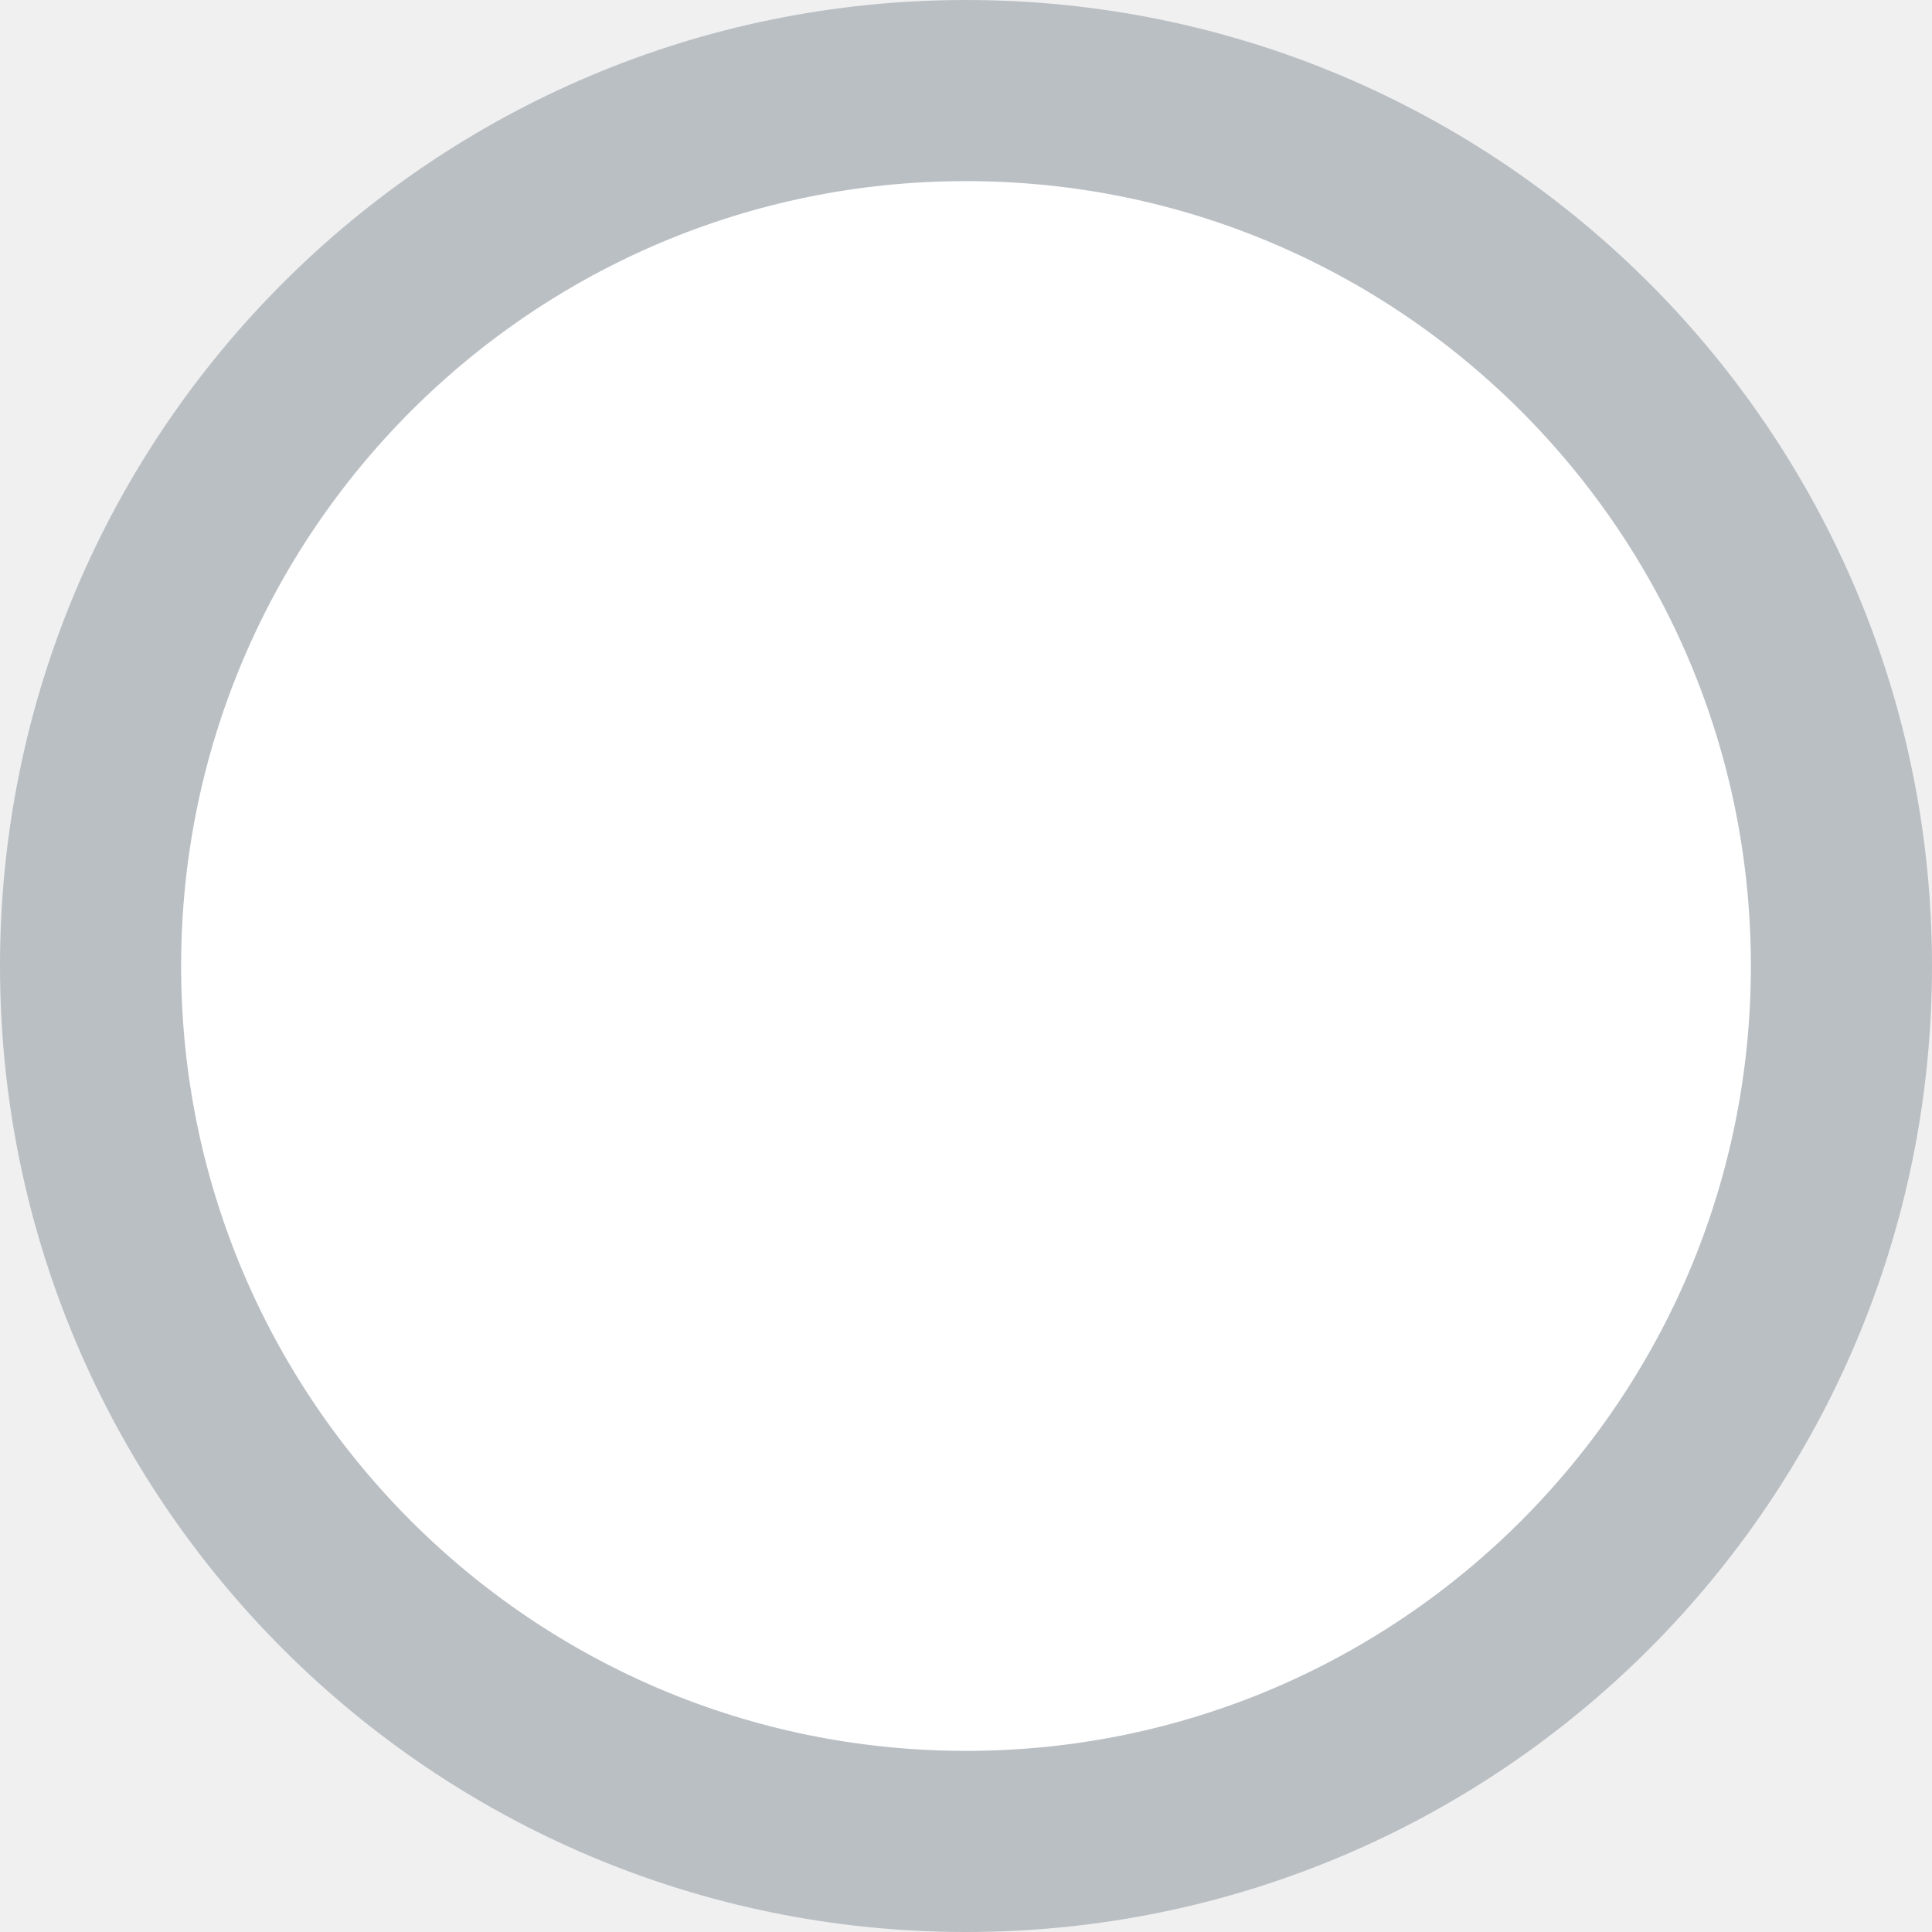
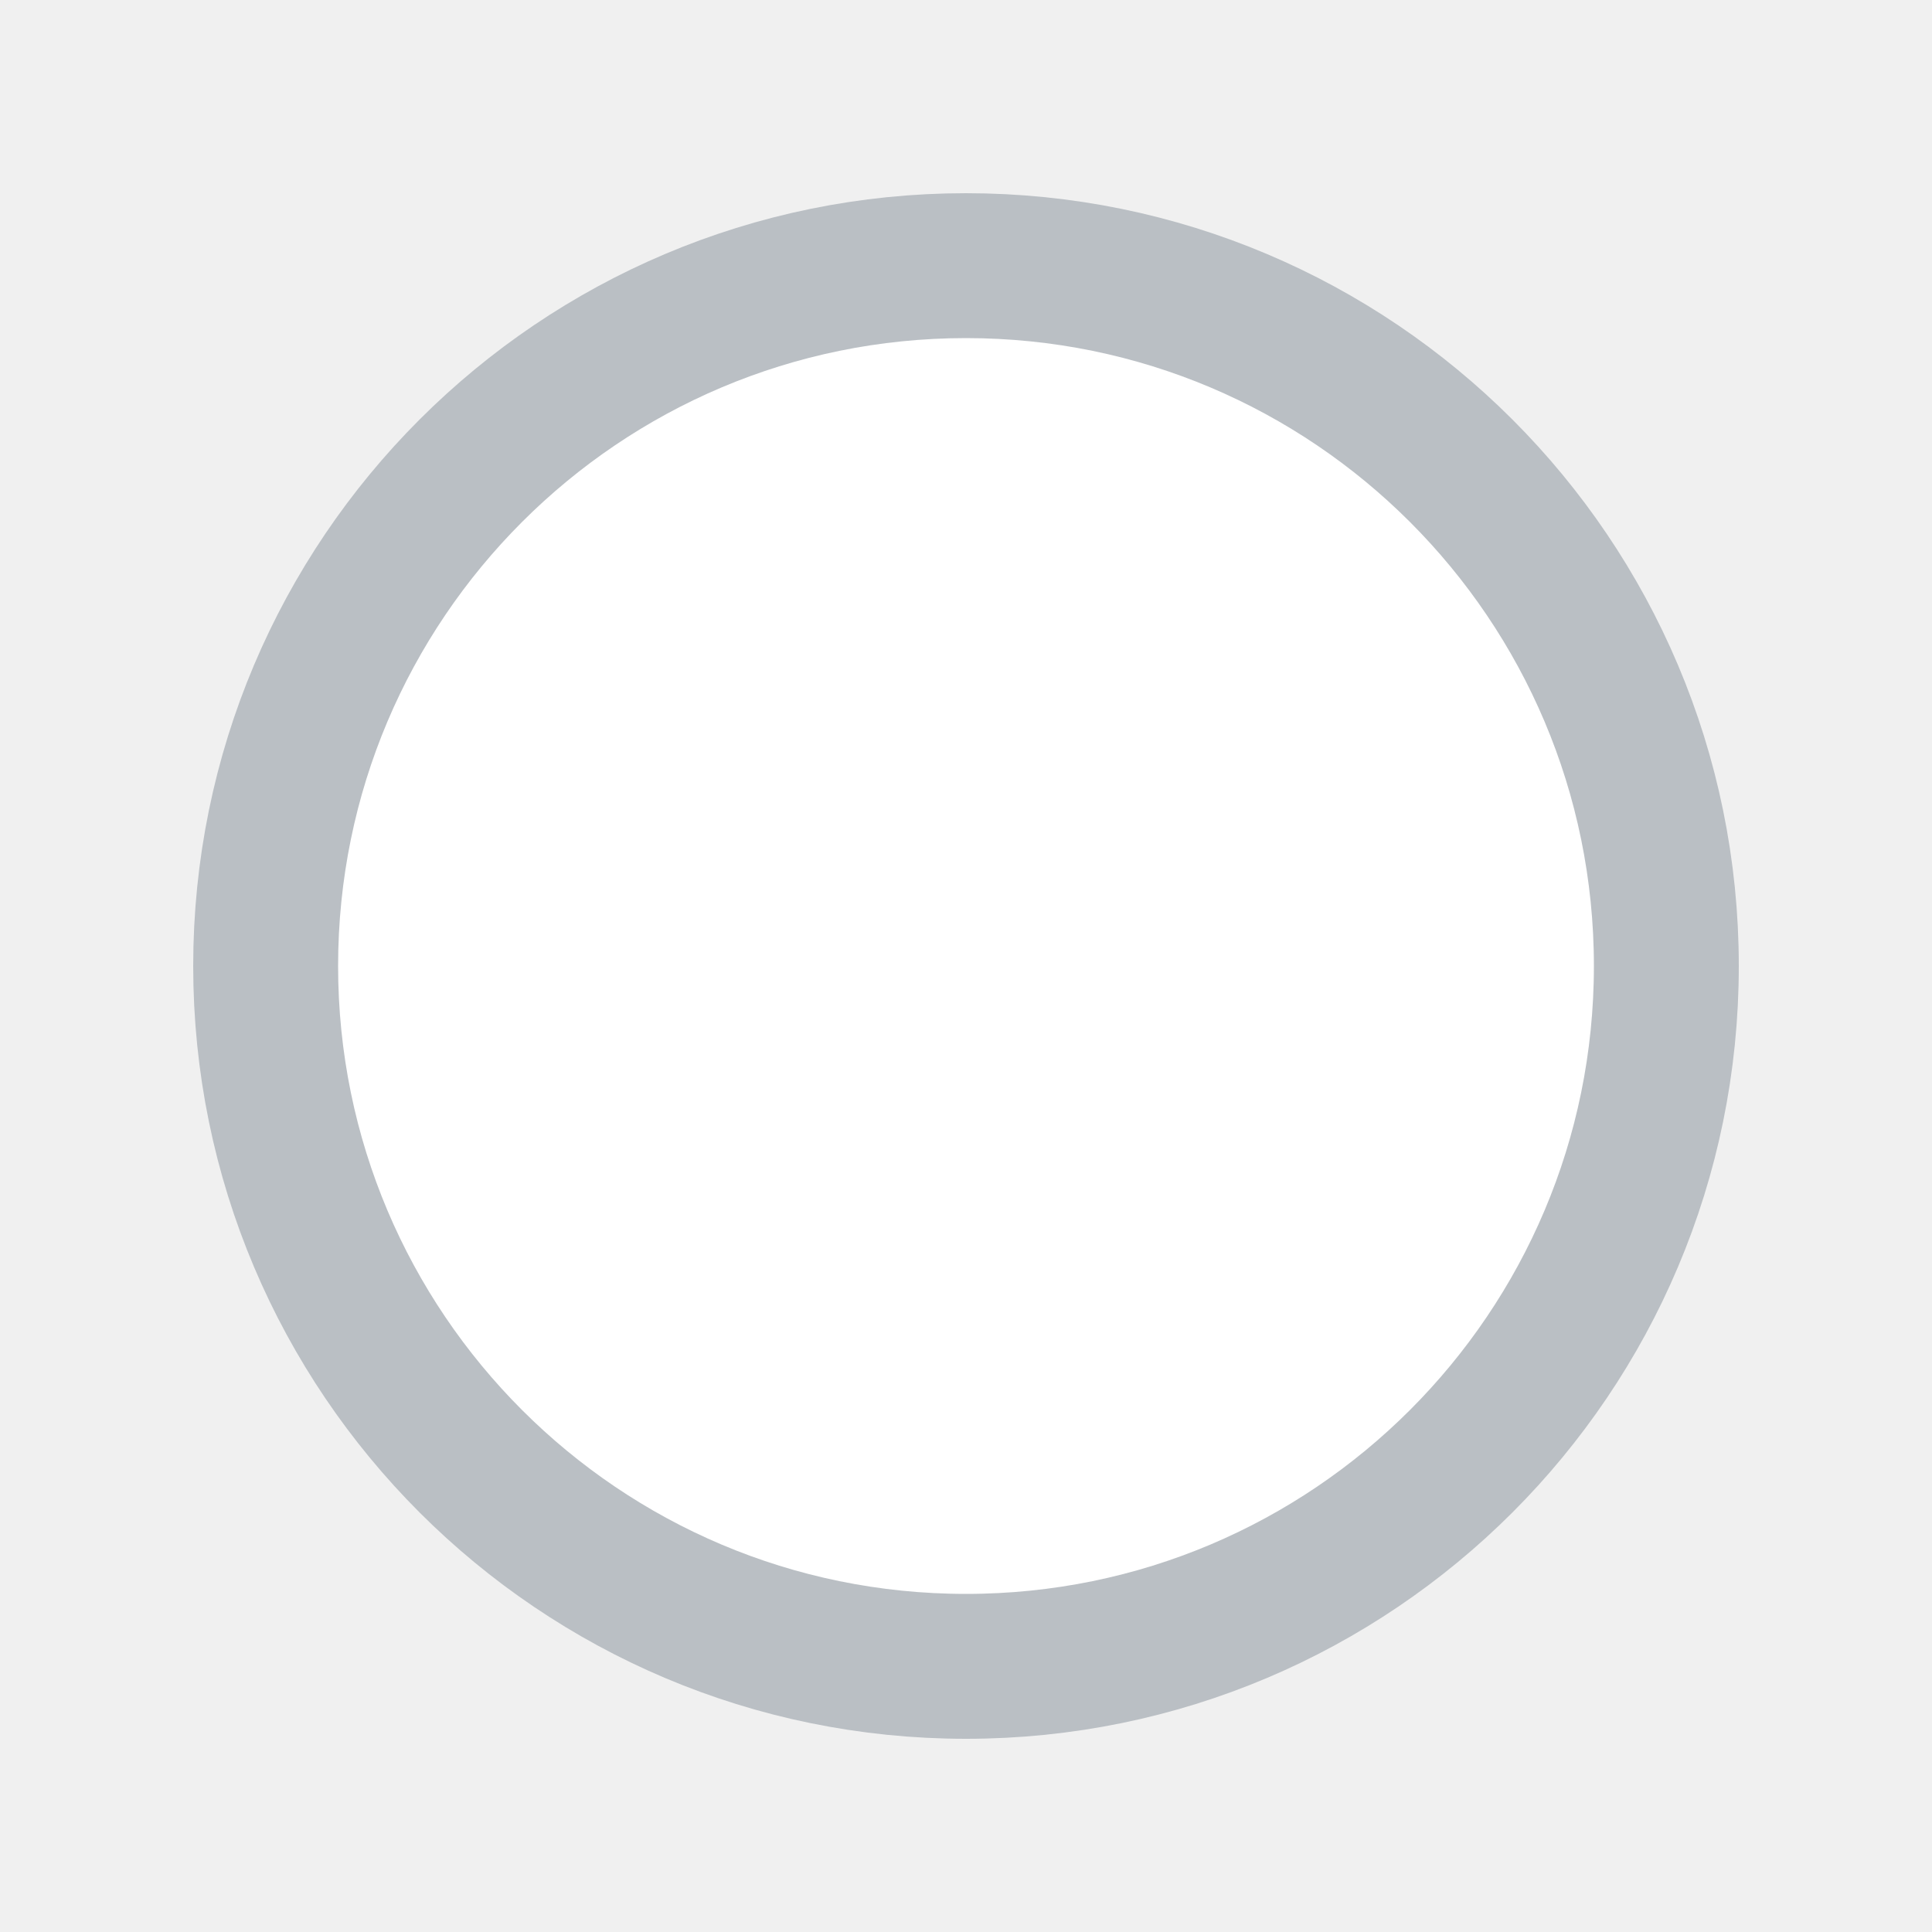
- <svg xmlns="http://www.w3.org/2000/svg" width="16" height="16" viewBox="0 0 16 16" fill="none">
-   <circle cx="8" cy="8" r="7.25" fill="white" stroke="#BABFC4" stroke-width="1.5" />
+ <svg xmlns="http://www.w3.org/2000/svg" width="20" height="20" viewBox="0 0 20 20" fill="none">
+   <circle cx="10" cy="10" r="7.25" fill="white" stroke="#BABFC4" stroke-width="1.5" />
</svg>
